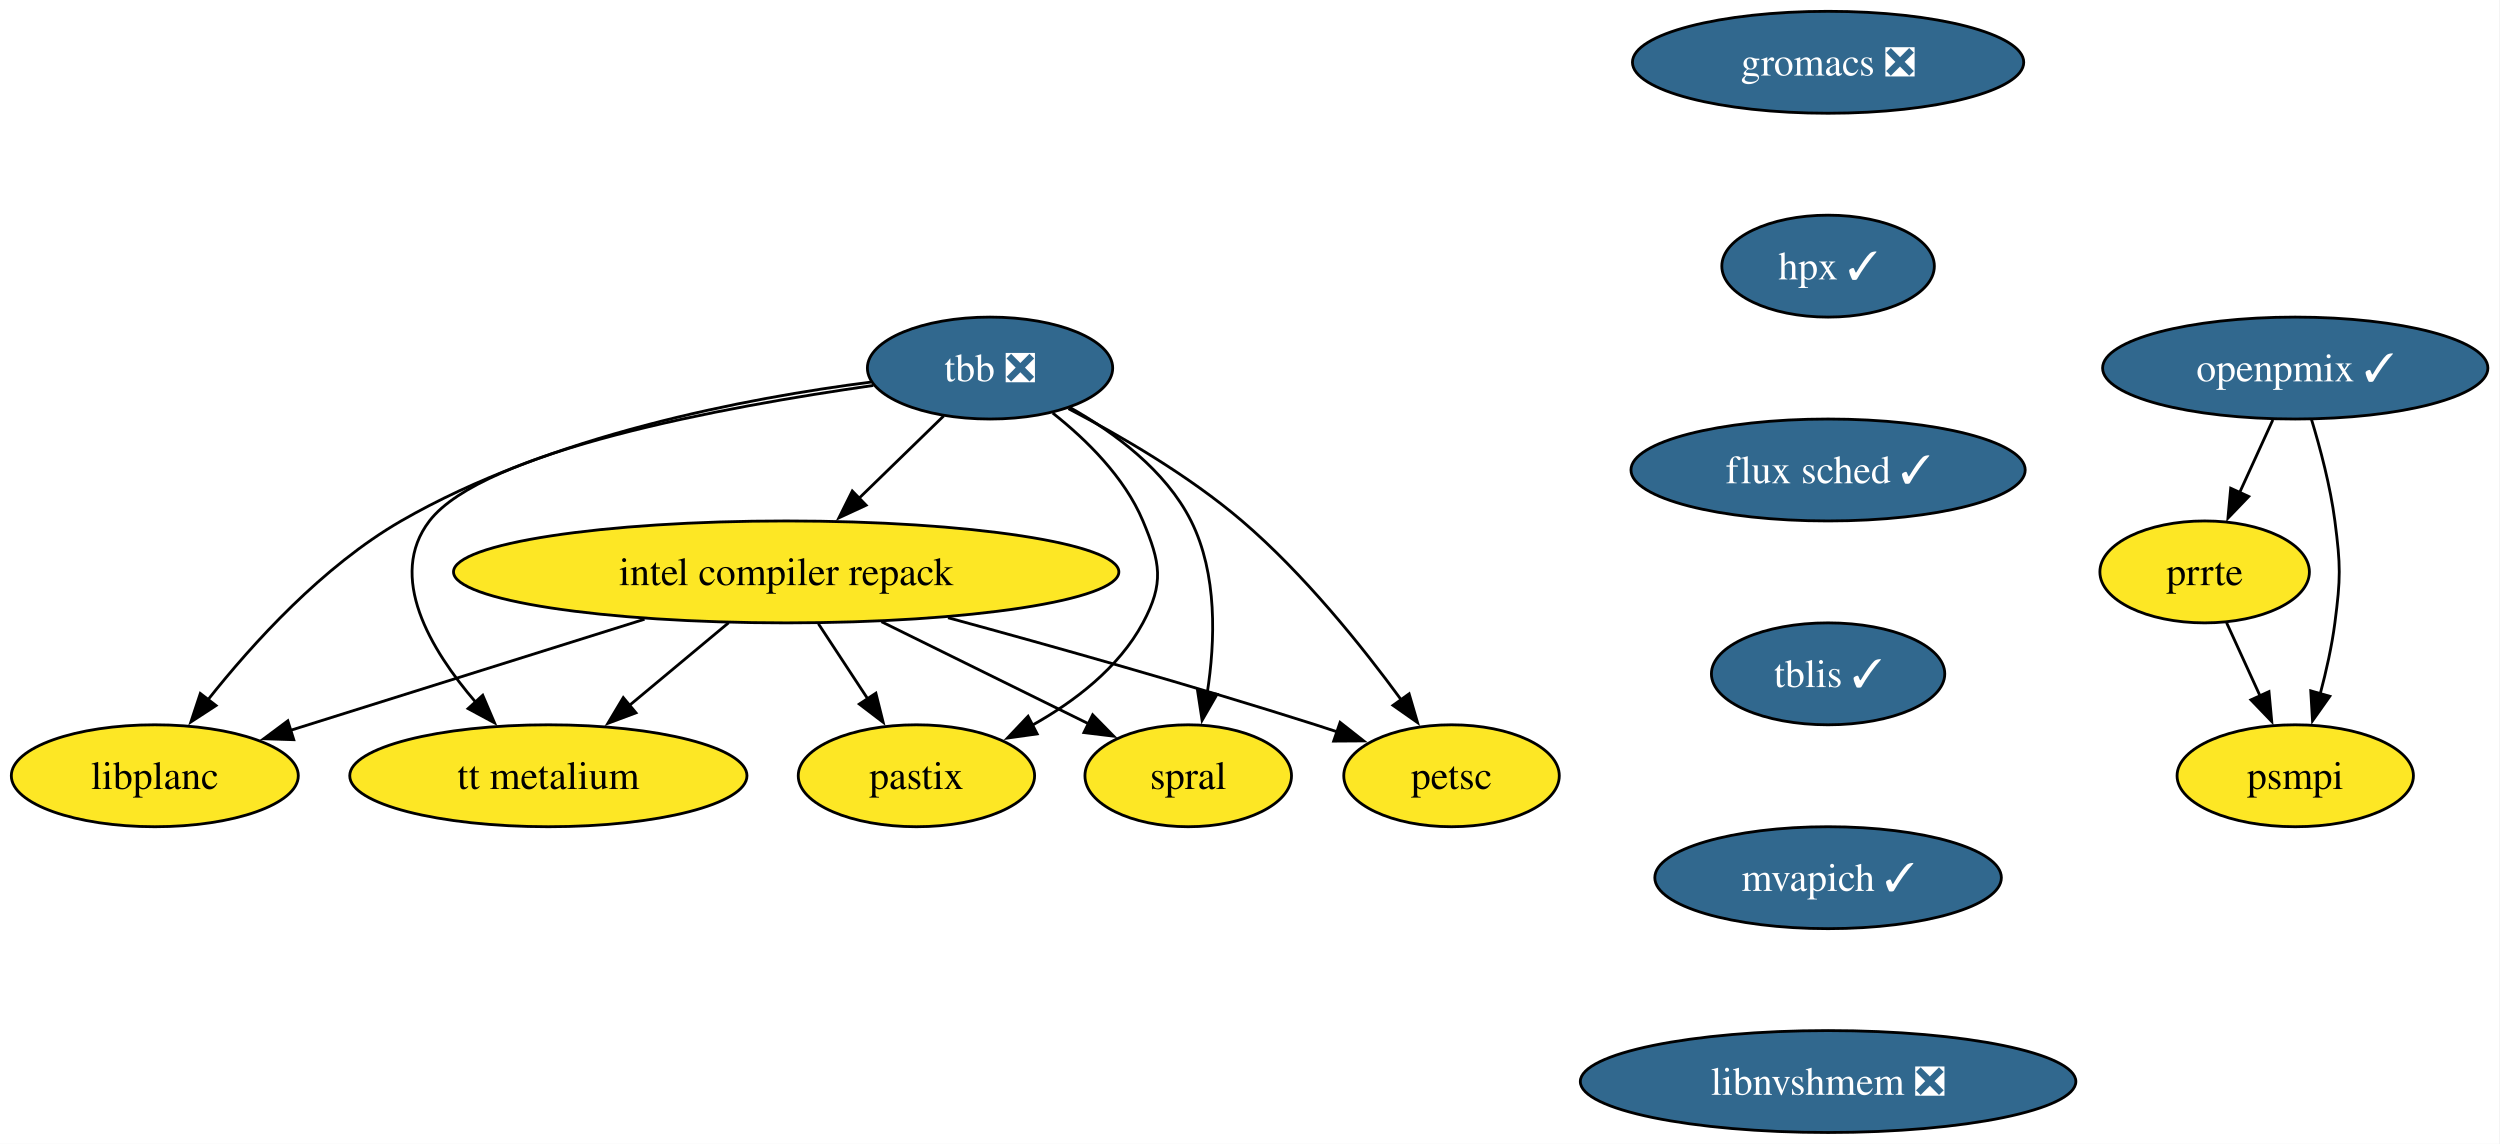
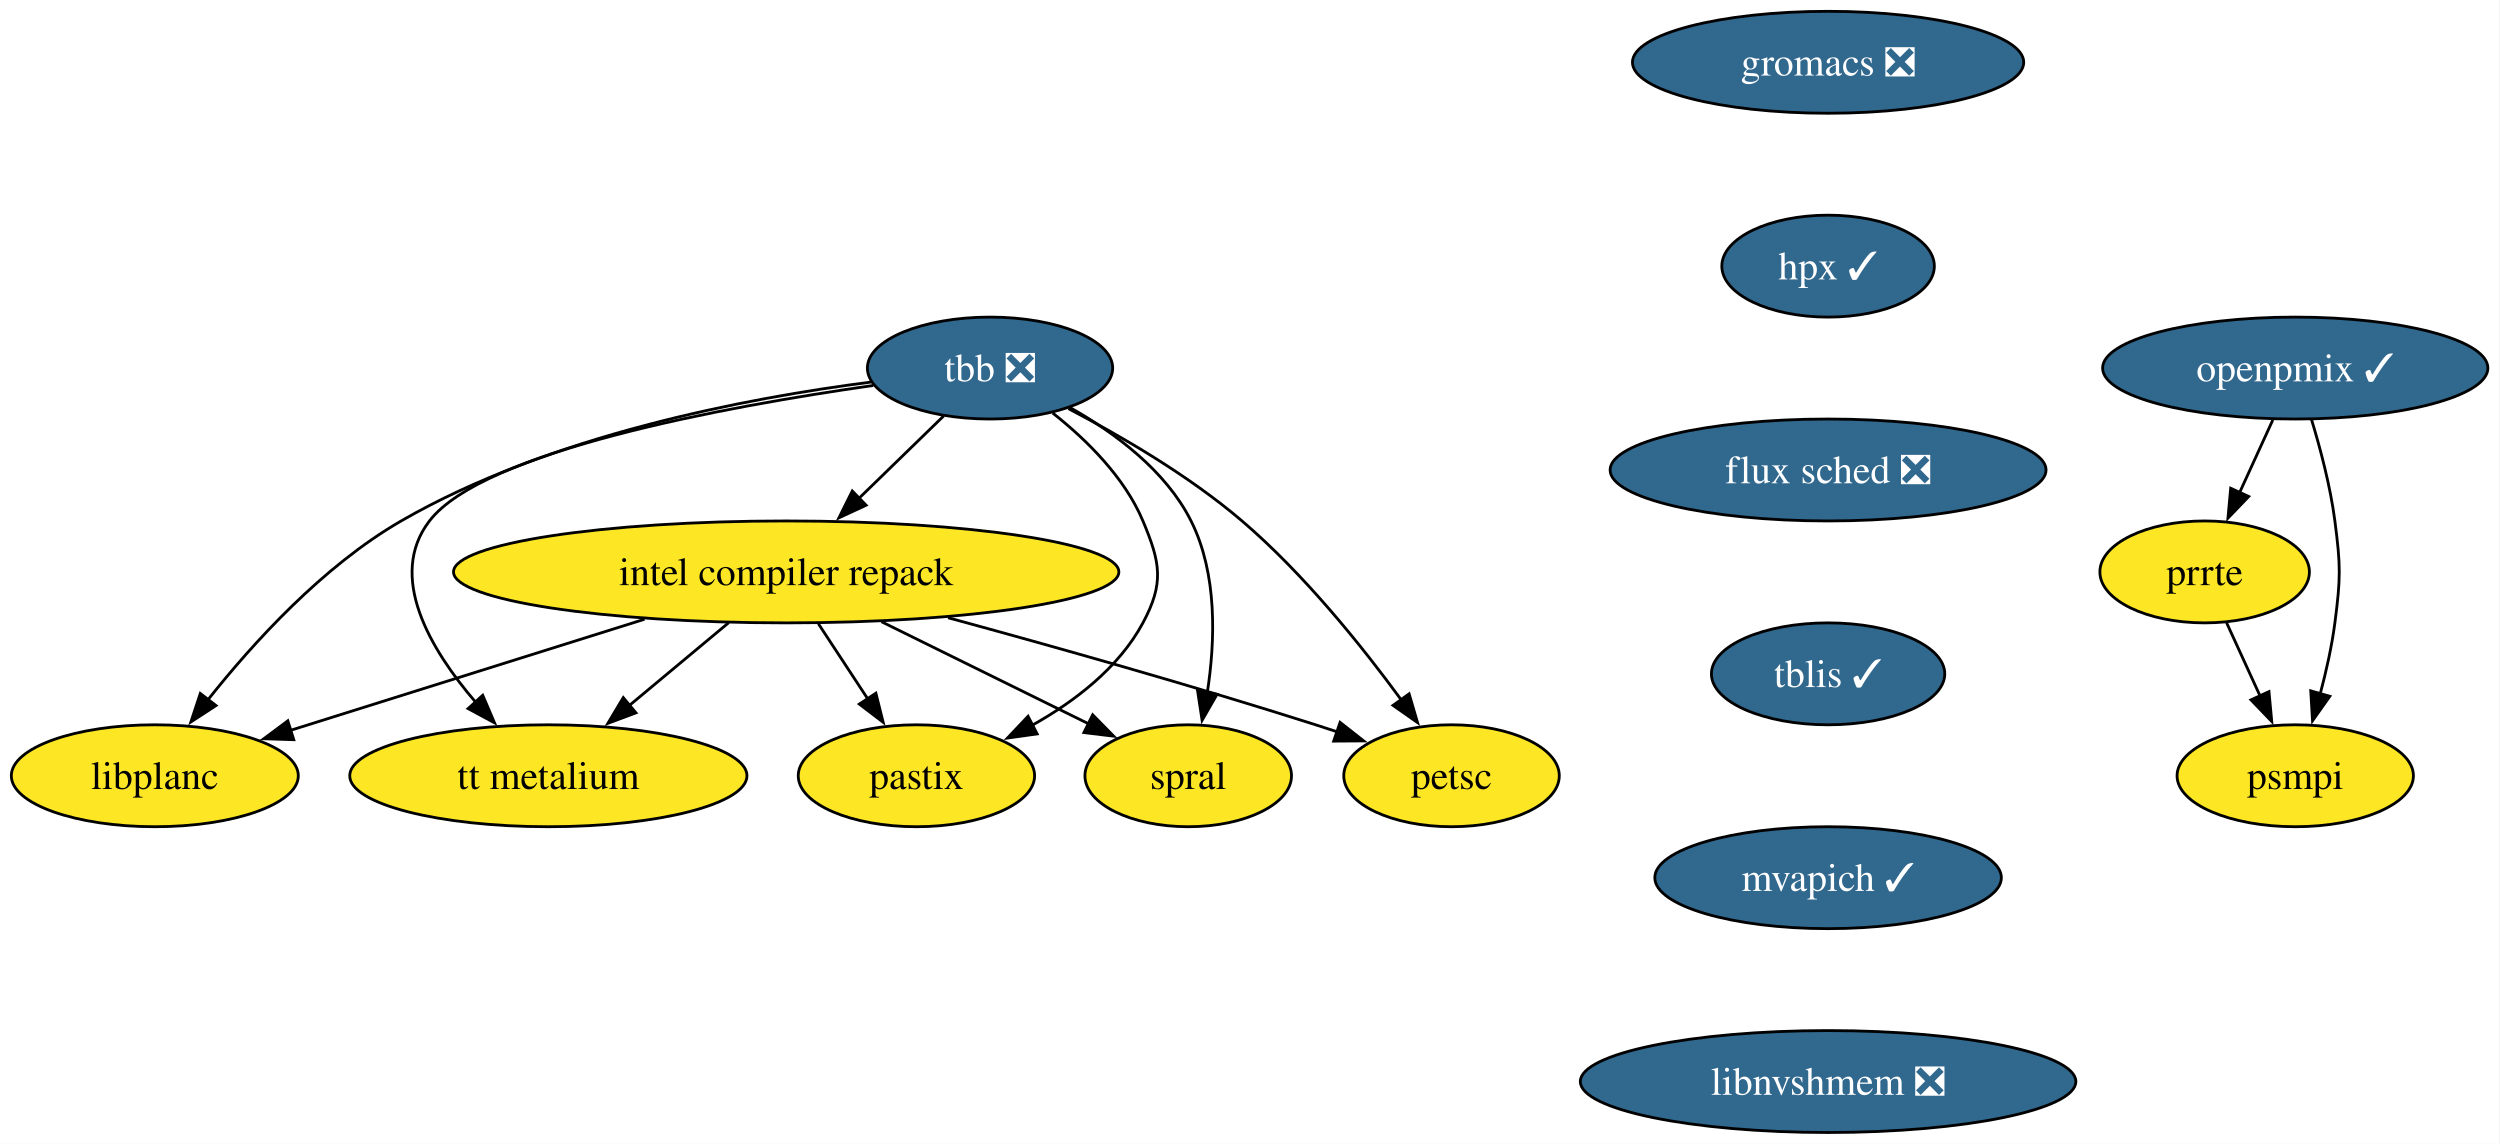
<svg xmlns="http://www.w3.org/2000/svg" xmlns:xlink="http://www.w3.org/1999/xlink" width="883pt" height="404pt" viewBox="0.00 0.00 883.00 404.00">
  <g id="graph0" class="graph" transform="scale(1 1) rotate(0) translate(4 400)">
    <polygon fill="white" stroke="none" points="-4,4 -4,-400 878.73,-400 878.73,4 -4,4" />
    <g id="node1" class="node">
      <g id="a_node1">
        <a xlink:href="https://github.com/conda-forge/tbb-feedstock/pull/154" xlink:title="tbb ❎">
          <ellipse fill="#31688e" stroke="black" cx="345.68" cy="-270" rx="43.32" ry="18" />
          <text xml:space="preserve" text-anchor="middle" x="345.68" y="-265.32" font-family="Times,serif" font-size="14.00" fill="white">tbb ❎</text>
        </a>
      </g>
    </g>
    <g id="node2" class="node">
      <g id="a_node2">
        <a xlink:href="https://github.com/conda-forge/petsc-feedstock" xlink:title="petsc">
          <ellipse fill="#fde725" stroke="black" cx="508.68" cy="-126" rx="38.06" ry="18" />
          <text xml:space="preserve" text-anchor="middle" x="508.68" y="-121.33" font-family="Times,serif" font-size="14.00">petsc</text>
        </a>
      </g>
    </g>
    <g id="edge1" class="edge">
      <path fill="none" stroke="black" d="M373.35,-255.67C391.78,-246.06 415.95,-232.01 434.68,-216 456.54,-197.32 477.08,-171.73 490.94,-152.78" />
      <polygon fill="black" stroke="black" points="493.7,-154.94 496.68,-144.78 488.01,-150.86 493.7,-154.94" />
    </g>
    <g id="node3" class="node">
      <g id="a_node3">
        <a xlink:href="https://github.com/conda-forge/intel-compiler-repack-feedstock" xlink:title="intel compiler repack">
          <ellipse fill="#fde725" stroke="black" cx="273.68" cy="-198" rx="117.5" ry="18" />
          <text xml:space="preserve" text-anchor="middle" x="273.68" y="-193.32" font-family="Times,serif" font-size="14.00">intel compiler repack</text>
        </a>
      </g>
    </g>
    <g id="edge2" class="edge">
      <path fill="none" stroke="black" d="M329.34,-253.12C320.46,-244.48 309.28,-233.61 299.27,-223.88" />
      <polygon fill="black" stroke="black" points="301.91,-221.56 292.3,-217.1 297.03,-226.58 301.91,-221.56" />
    </g>
    <g id="node4" class="node">
      <g id="a_node4">
        <a xlink:href="https://github.com/conda-forge/spral-feedstock" xlink:title="spral">
          <ellipse fill="#fde725" stroke="black" cx="415.68" cy="-126" rx="36.48" ry="18" />
          <text xml:space="preserve" text-anchor="middle" x="415.68" y="-121.33" font-family="Times,serif" font-size="14.00">spral</text>
        </a>
      </g>
    </g>
    <g id="edge3" class="edge">
      <path fill="none" stroke="black" d="M373.84,-256.11C389.55,-247.26 407.72,-233.88 416.68,-216 426.06,-197.3 425.24,-173.5 422.39,-155.21" />
      <polygon fill="black" stroke="black" points="425.86,-154.77 420.58,-145.59 418.98,-156.06 425.86,-154.77" />
    </g>
    <g id="node5" class="node">
      <g id="a_node5">
        <a xlink:href="https://github.com/conda-forge/pastix-feedstock" xlink:title="pastix">
          <ellipse fill="#fde725" stroke="black" cx="319.68" cy="-126" rx="41.74" ry="18" />
          <text xml:space="preserve" text-anchor="middle" x="319.68" y="-121.33" font-family="Times,serif" font-size="14.00">pastix</text>
        </a>
      </g>
    </g>
    <g id="edge4" class="edge">
      <path fill="none" stroke="black" d="M367.8,-254.13C379.67,-244.75 393.17,-231.5 399.68,-216 405.87,-201.25 407.25,-194.1 399.68,-180 391.15,-164.11 375.52,-152.18 360.33,-143.7" />
      <polygon fill="black" stroke="black" points="362.32,-140.79 351.83,-139.32 359.11,-147.01 362.32,-140.79" />
    </g>
    <g id="node6" class="node">
      <g id="a_node6">
        <a xlink:href="https://github.com/conda-forge/tt-metalium-feedstock" xlink:title="tt metalium">
          <ellipse fill="#fde725" stroke="black" cx="189.68" cy="-126" rx="70.15" ry="18" />
          <text xml:space="preserve" text-anchor="middle" x="189.68" y="-121.33" font-family="Times,serif" font-size="14.00">tt metalium</text>
        </a>
      </g>
    </g>
    <g id="edge5" class="edge">
      <path fill="none" stroke="black" d="M304.45,-263.86C252.2,-256.4 166.64,-240.7 147.68,-216 132.68,-196.46 147.9,-170.7 164.05,-151.93" />
      <polygon fill="black" stroke="black" points="166.5,-154.44 170.66,-144.7 161.33,-149.72 166.5,-154.44" />
    </g>
    <g id="node7" class="node">
      <g id="a_node7">
        <a xlink:href="https://github.com/conda-forge/libplanc-feedstock" xlink:title="libplanc">
          <ellipse fill="#fde725" stroke="black" cx="50.68" cy="-126" rx="50.68" ry="18" />
          <text xml:space="preserve" text-anchor="middle" x="50.68" y="-121.33" font-family="Times,serif" font-size="14.00">libplanc</text>
        </a>
      </g>
    </g>
    <g id="edge6" class="edge">
      <path fill="none" stroke="black" d="M303.7,-265.06C259.81,-259.45 190.14,-246.25 137.68,-216 110.05,-200.06 85.36,-172.91 69.4,-152.78" />
      <polygon fill="black" stroke="black" points="72.3,-150.8 63.42,-145.01 66.75,-155.07 72.3,-150.8" />
    </g>
    <g id="edge7" class="edge">
      <path fill="none" stroke="black" d="M330.84,-181.82C368.01,-171.7 417.44,-157.77 460.68,-144 463.21,-143.2 465.79,-142.35 468.4,-141.48" />
      <polygon fill="black" stroke="black" points="469.32,-144.86 477.65,-138.31 467.05,-138.24 469.32,-144.86" />
    </g>
    <g id="edge8" class="edge">
      <path fill="none" stroke="black" d="M307.33,-180.41C329.42,-169.52 358.26,-155.31 380.63,-144.28" />
      <polygon fill="black" stroke="black" points="381.93,-147.54 389.36,-139.98 378.84,-141.26 381.93,-147.54" />
    </g>
    <g id="edge9" class="edge">
      <path fill="none" stroke="black" d="M285.05,-179.7C290.31,-171.7 296.67,-162.02 302.49,-153.15" />
      <polygon fill="black" stroke="black" points="305.36,-155.17 307.93,-144.89 299.51,-151.32 305.36,-155.17" />
    </g>
    <g id="edge10" class="edge">
      <path fill="none" stroke="black" d="M253.35,-180.05C242.85,-171.31 229.87,-160.49 218.37,-150.9" />
      <polygon fill="black" stroke="black" points="220.62,-148.23 210.7,-144.52 216.14,-153.61 220.62,-148.23" />
    </g>
    <g id="edge11" class="edge">
      <path fill="none" stroke="black" d="M223.64,-181.29C186.28,-169.56 135.54,-153.64 98.68,-142.07" />
      <polygon fill="black" stroke="black" points="99.76,-138.74 89.17,-139.08 97.66,-145.41 99.76,-138.74" />
    </g>
    <g id="node8" class="node">
      <g id="a_node8">
        <a xlink:href="https://github.com/conda-forge/gromacs-feedstock/pull/86" xlink:title="gromacs ❎">
          <ellipse fill="#31688e" stroke="black" cx="641.68" cy="-378" rx="69.1" ry="18" />
          <text xml:space="preserve" text-anchor="middle" x="641.68" y="-373.32" font-family="Times,serif" font-size="14.00" fill="white">gromacs ❎</text>
        </a>
      </g>
    </g>
    <g id="node9" class="node">
      <g id="a_node9">
        <a xlink:href="https://github.com/conda-forge/hpx-feedstock/pull/63" xlink:title="hpx ✓">
          <ellipse fill="#31688e" stroke="black" cx="641.68" cy="-306" rx="37.53" ry="18" />
          <text xml:space="preserve" text-anchor="middle" x="641.68" y="-301.32" font-family="Times,serif" font-size="14.00" fill="white">hpx ✓</text>
        </a>
      </g>
    </g>
    <g id="node10" class="node">
      <g id="a_node10">
-         <a xlink:href="https://github.com/conda-forge/flux-sched-feedstock/pull/87" xlink:title="flux sched ✓">
-           <ellipse fill="#31688e" stroke="black" cx="641.68" cy="-234" rx="69.62" ry="18" />
-           <text xml:space="preserve" text-anchor="middle" x="641.68" y="-229.32" font-family="Times,serif" font-size="14.00" fill="white">flux sched ✓</text>
+         <a xlink:href="https://github.com/conda-forge/flux-sched-feedstock/pull/87" xlink:title="flux sched ❎">
+           <ellipse fill="#31688e" stroke="black" cx="641.68" cy="-234" rx="76.99" ry="18" />
+           <text xml:space="preserve" text-anchor="middle" x="641.68" y="-229.32" font-family="Times,serif" font-size="14.00" fill="white">flux sched ❎</text>
        </a>
      </g>
    </g>
    <g id="node11" class="node">
      <g id="a_node11">
        <a xlink:href="https://github.com/conda-forge/tblis-feedstock/pull/6" xlink:title="tblis ✓">
          <ellipse fill="#31688e" stroke="black" cx="641.68" cy="-162" rx="41.21" ry="18" />
          <text xml:space="preserve" text-anchor="middle" x="641.68" y="-157.32" font-family="Times,serif" font-size="14.00" fill="white">tblis ✓</text>
        </a>
      </g>
    </g>
    <g id="node12" class="node">
      <g id="a_node12">
        <a xlink:href="https://github.com/conda-forge/mvapich-feedstock/pull/46" xlink:title="mvapich ✓">
          <ellipse fill="#31688e" stroke="black" cx="641.68" cy="-90" rx="61.2" ry="18" />
          <text xml:space="preserve" text-anchor="middle" x="641.68" y="-85.33" font-family="Times,serif" font-size="14.00" fill="white">mvapich ✓</text>
        </a>
      </g>
    </g>
    <g id="node13" class="node">
      <g id="a_node13">
        <a xlink:href="https://github.com/conda-forge/libnvshmem-feedstock/pull/25" xlink:title="libnvshmem ❎">
          <ellipse fill="#31688e" stroke="black" cx="641.68" cy="-18" rx="87.51" ry="18" />
          <text xml:space="preserve" text-anchor="middle" x="641.68" y="-13.32" font-family="Times,serif" font-size="14.00" fill="white">libnvshmem ❎</text>
        </a>
      </g>
    </g>
    <g id="node14" class="node">
      <g id="a_node14">
        <a xlink:href="https://github.com/conda-forge/prrte-feedstock" xlink:title="prrte">
          <ellipse fill="#fde725" stroke="black" cx="774.68" cy="-198" rx="37" ry="18" />
          <text xml:space="preserve" text-anchor="middle" x="774.68" y="-193.32" font-family="Times,serif" font-size="14.00">prrte</text>
        </a>
      </g>
    </g>
    <g id="node15" class="node">
      <g id="a_node15">
        <a xlink:href="https://github.com/conda-forge/psmpi-feedstock" xlink:title="psmpi">
          <ellipse fill="#fde725" stroke="black" cx="806.68" cy="-126" rx="41.74" ry="18" />
          <text xml:space="preserve" text-anchor="middle" x="806.68" y="-121.33" font-family="Times,serif" font-size="14.00">psmpi</text>
        </a>
      </g>
    </g>
    <g id="edge17" class="edge">
      <path fill="none" stroke="black" d="M782.43,-180.05C786.01,-172.23 790.34,-162.75 794.35,-153.98" />
      <polygon fill="black" stroke="black" points="797.4,-155.72 798.38,-145.17 791.04,-152.81 797.4,-155.72" />
    </g>
    <g id="node16" class="node">
      <g id="a_node16">
        <a xlink:href="https://github.com/conda-forge/openpmix-feedstock/pull/10" xlink:title="openpmix ✓">
          <ellipse fill="#31688e" stroke="black" cx="806.68" cy="-270" rx="68.04" ry="18" />
          <text xml:space="preserve" text-anchor="middle" x="806.68" y="-265.32" font-family="Times,serif" font-size="14.00" fill="white">openpmix ✓</text>
        </a>
      </g>
    </g>
    <g id="edge18" class="edge">
      <path fill="none" stroke="black" d="M798.77,-251.7C795.23,-243.95 790.98,-234.64 787.03,-226.02" />
      <polygon fill="black" stroke="black" points="790.25,-224.64 782.91,-217 783.88,-227.55 790.25,-224.64" />
    </g>
    <g id="edge19" class="edge">
      <path fill="none" stroke="black" d="M812.36,-252.04C815.5,-241.74 819.09,-228.27 820.68,-216 822.74,-200.13 822.74,-195.87 820.68,-180 819.61,-171.76 817.64,-162.97 815.51,-154.97" />
      <polygon fill="black" stroke="black" points="818.89,-154.07 812.78,-145.42 812.16,-155.99 818.89,-154.07" />
    </g>
  </g>
</svg>
